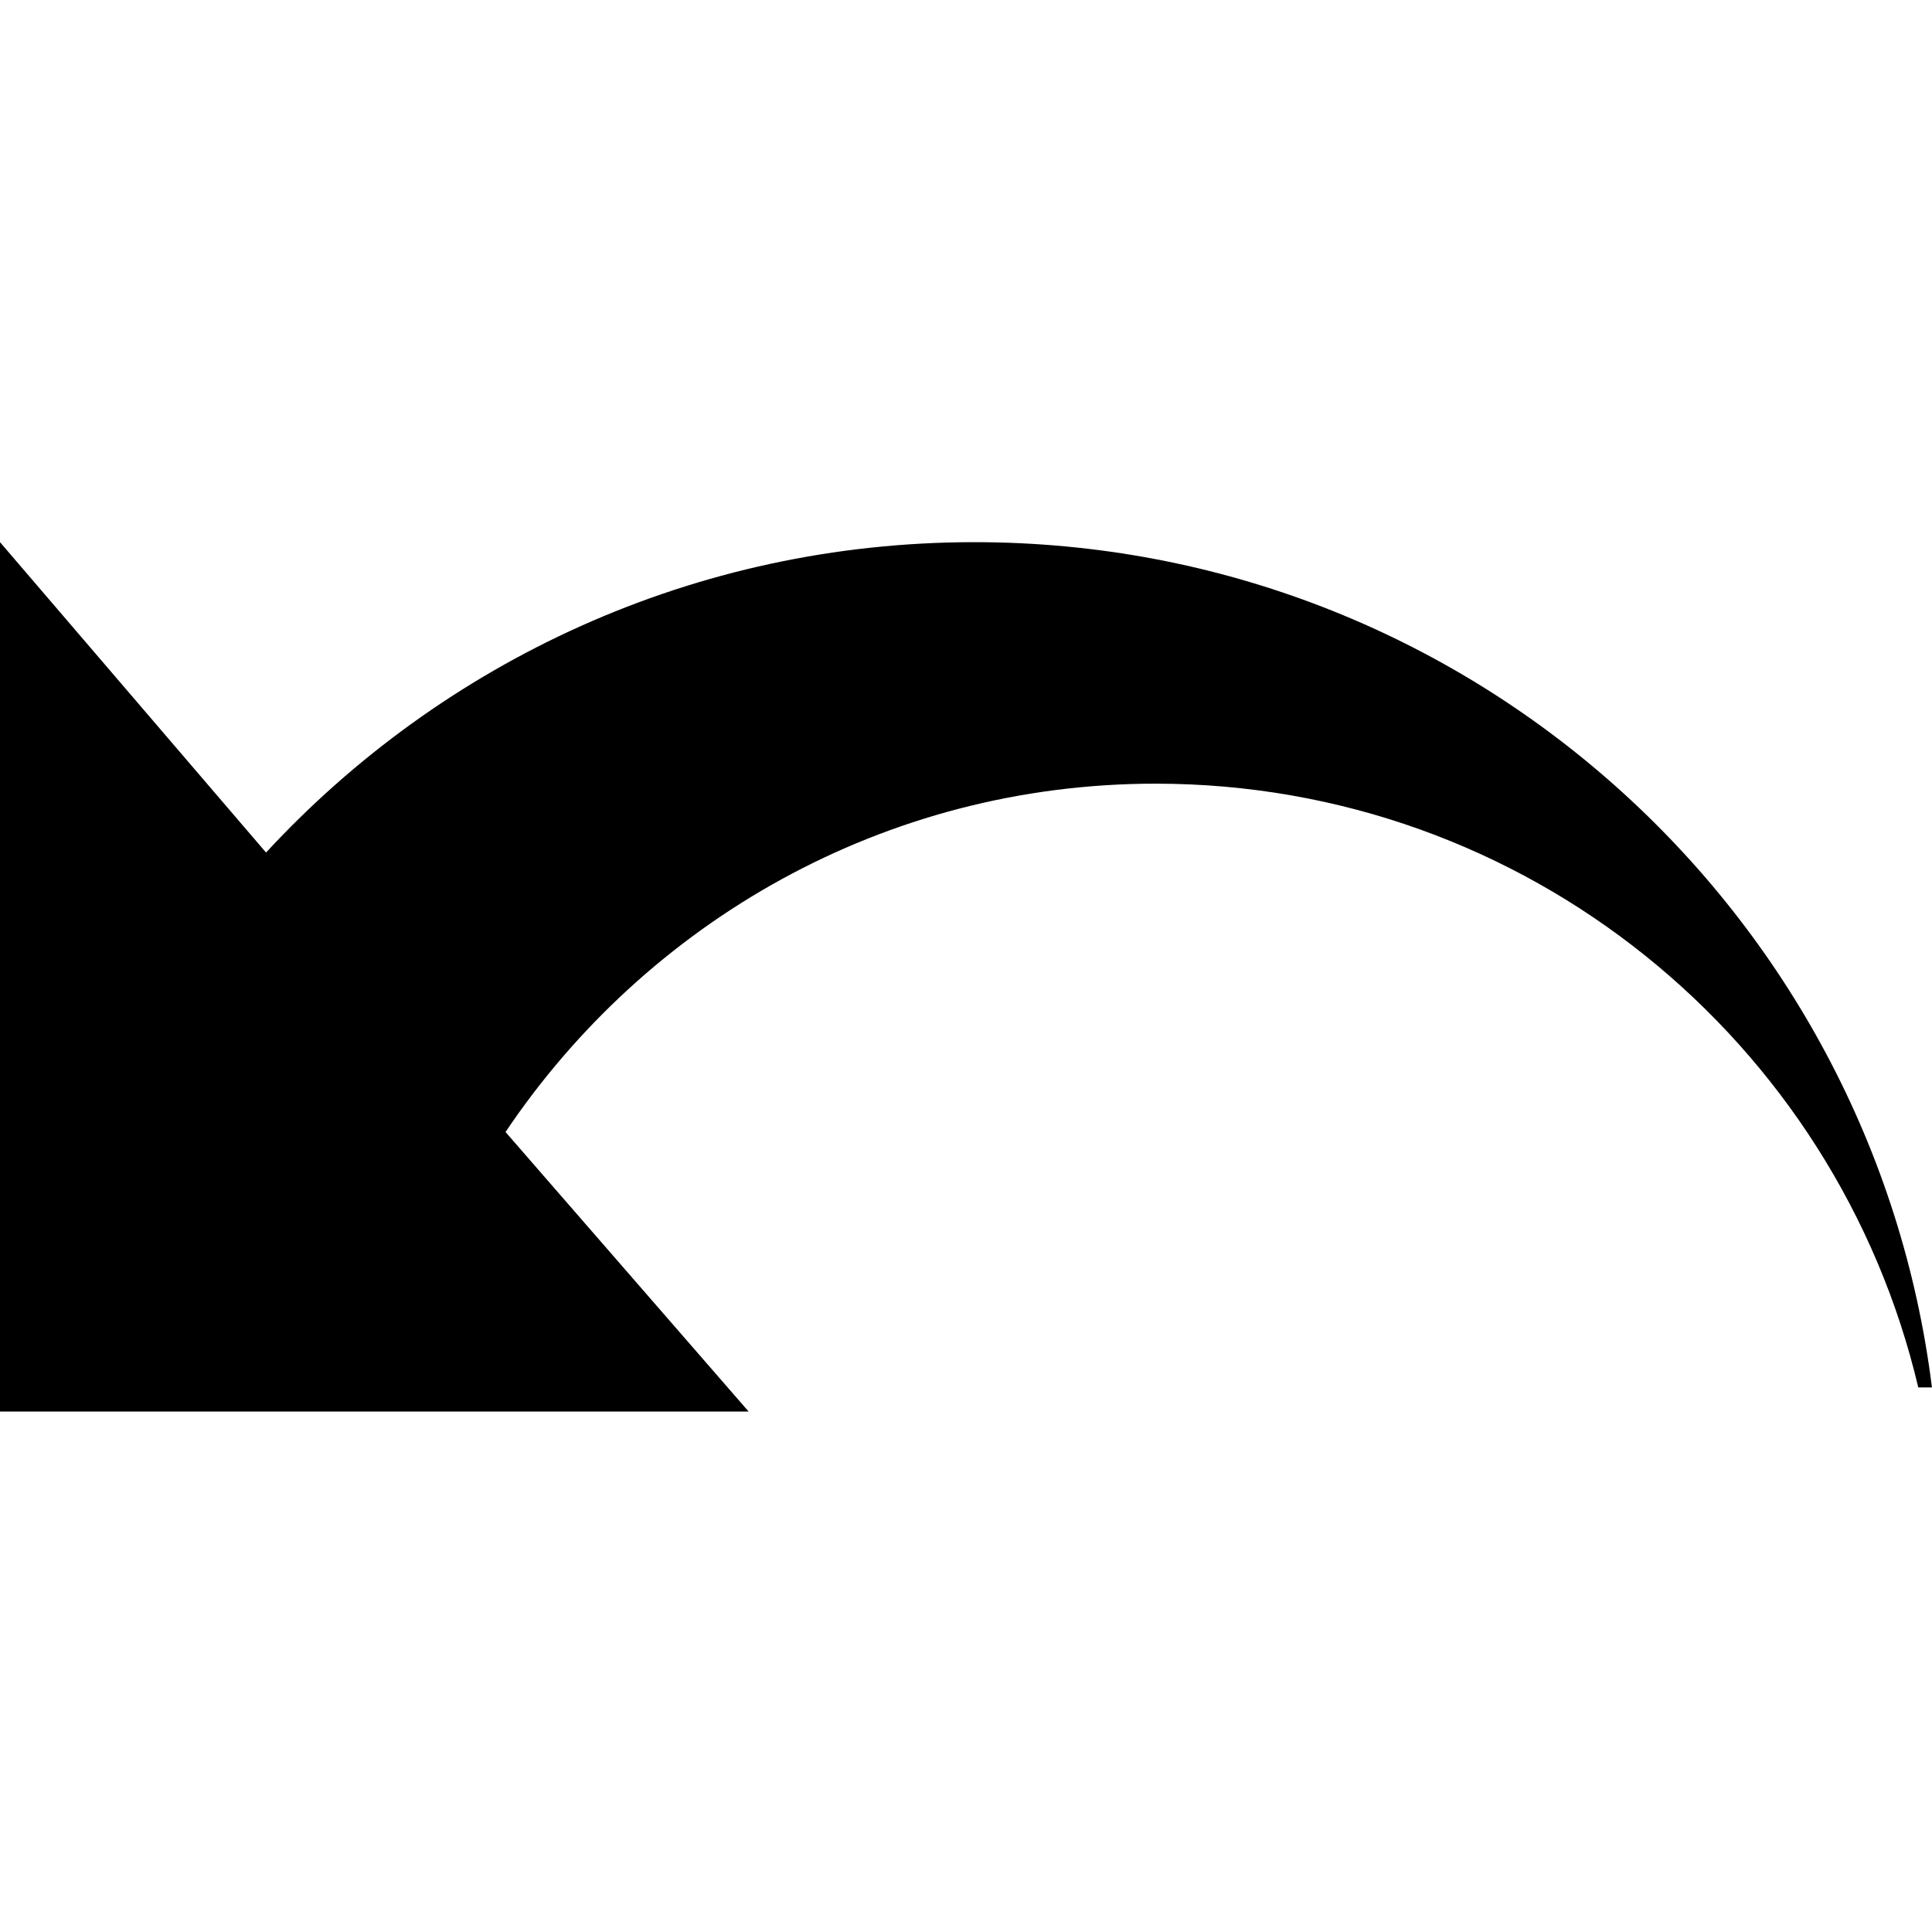
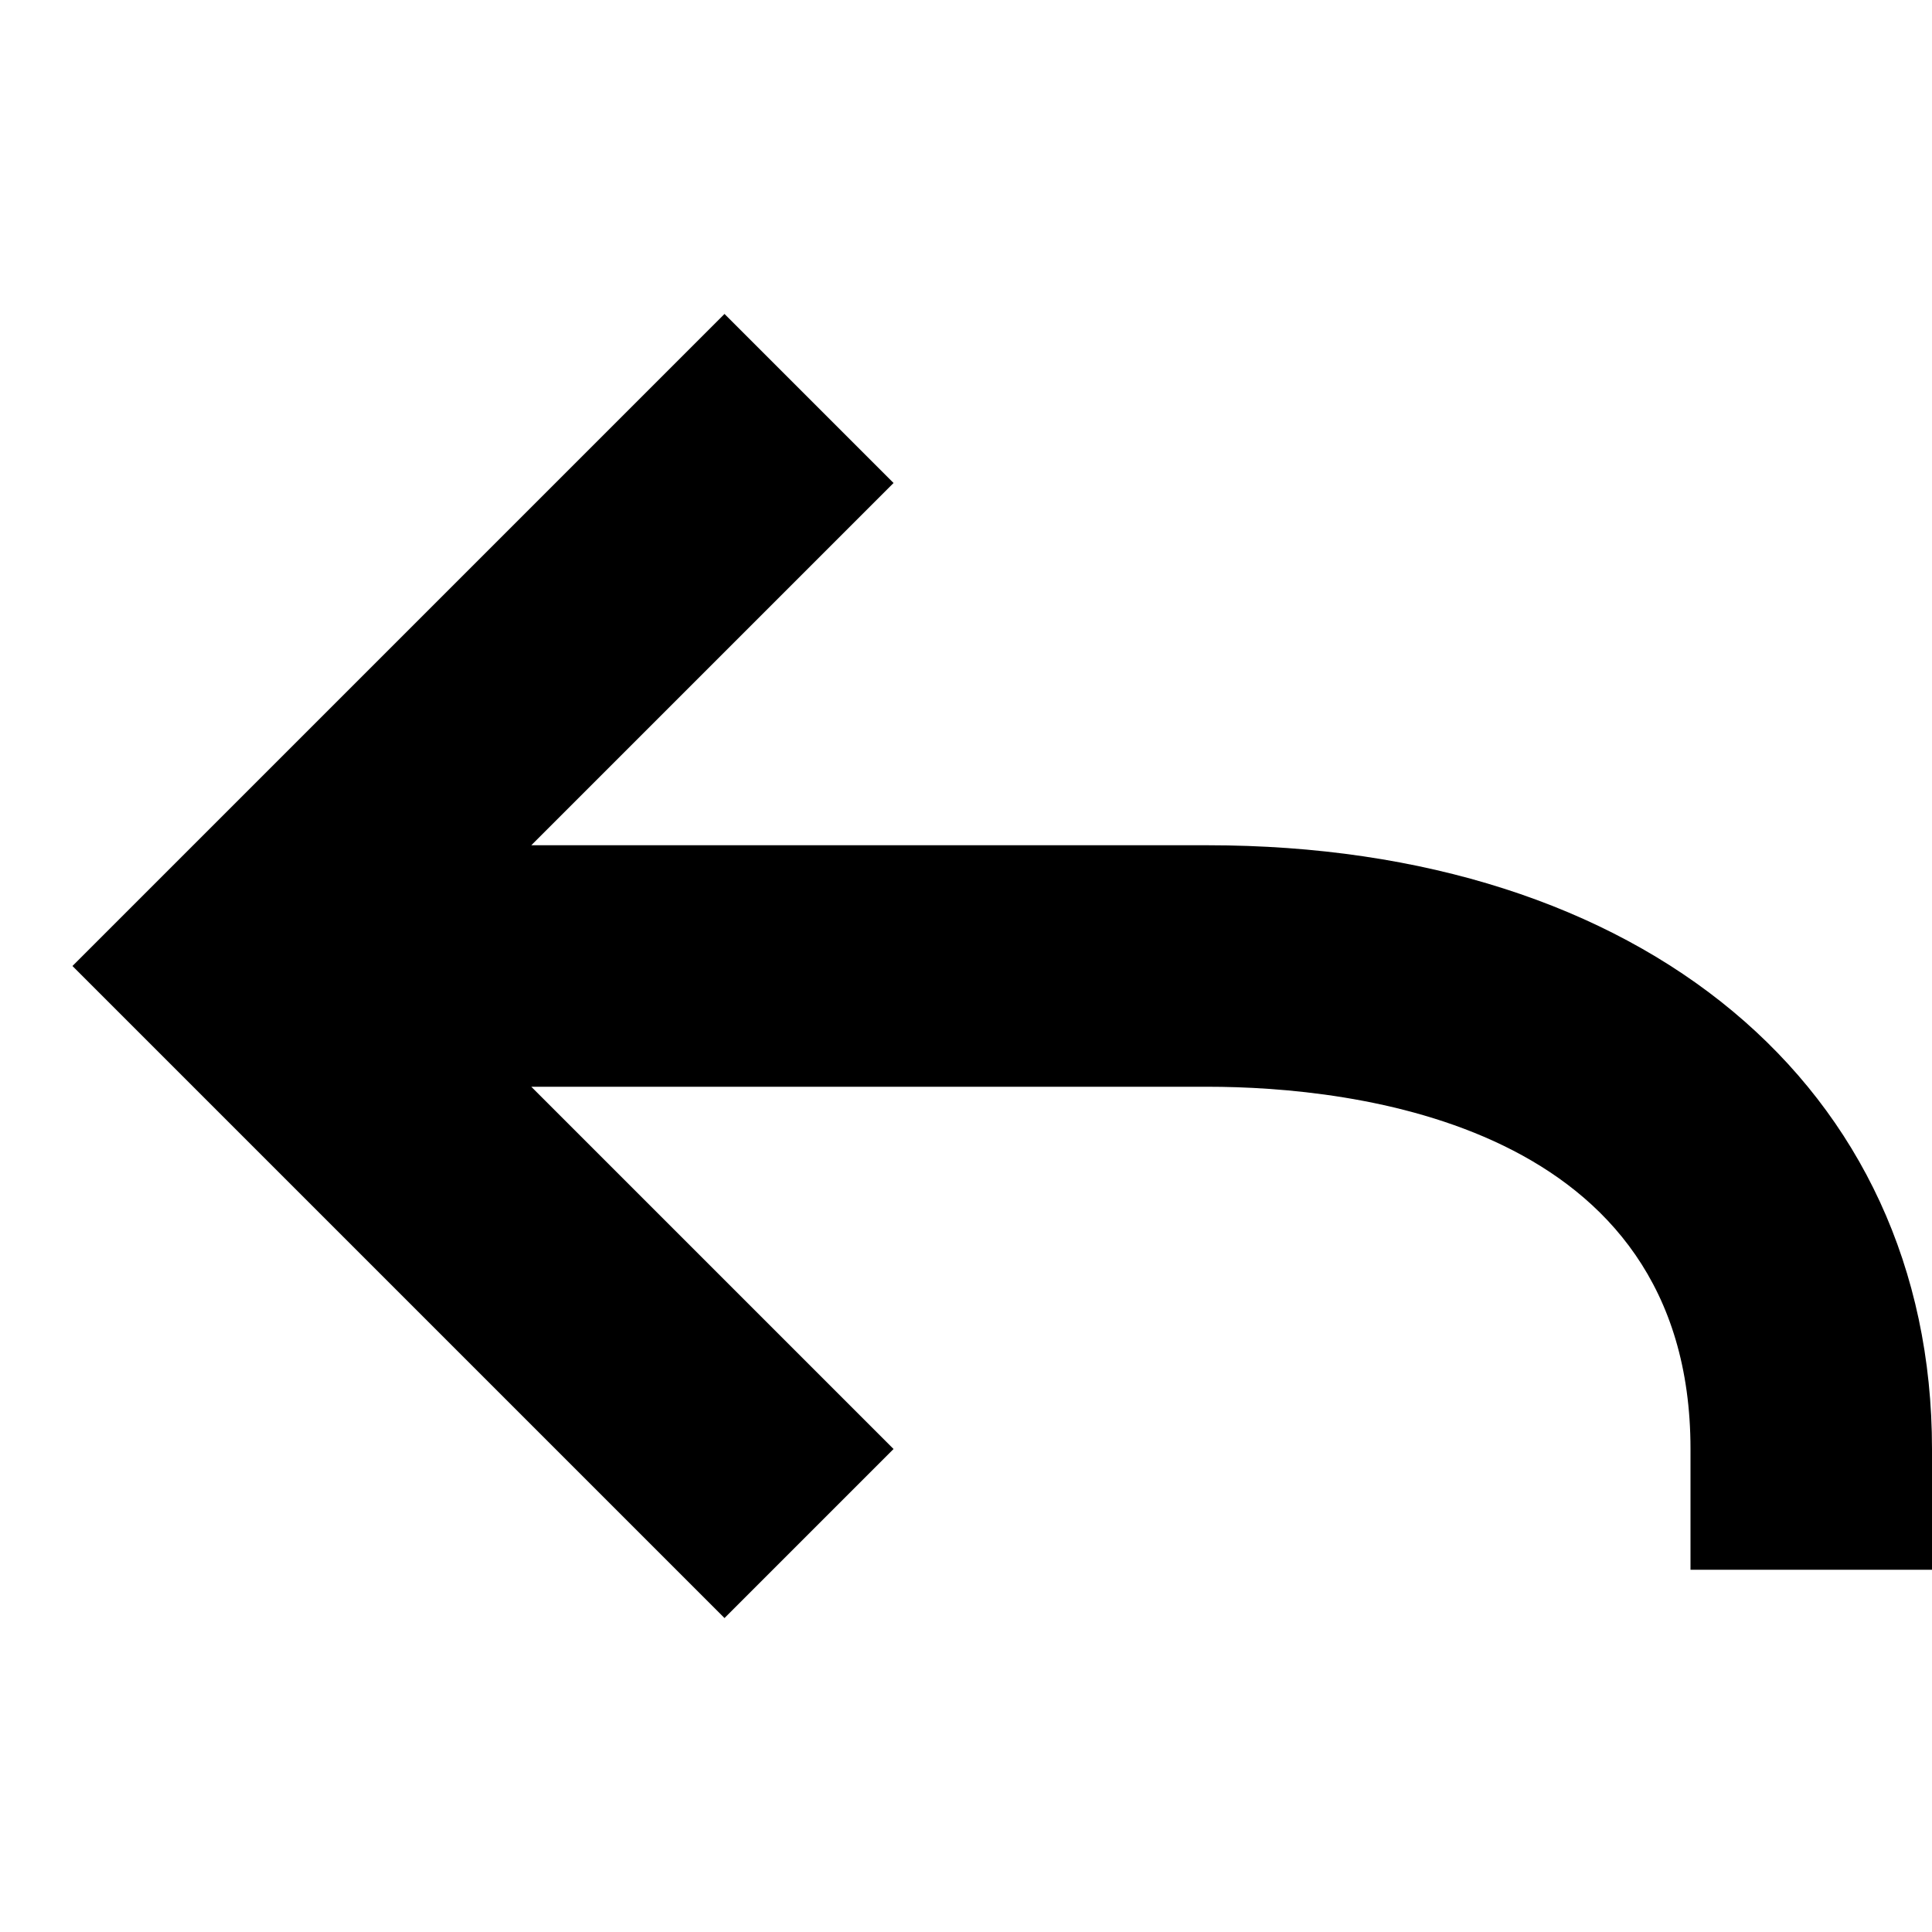
- <svg xmlns="http://www.w3.org/2000/svg" viewBox="0.001 0 800 800">
-   <path d="M403.469 224.5c-116.064 0-220.337 49.609-293.311 128.516L.002 224.5v360h310L209.328 468.739C267.604 382.02 366.066 324.5 478.493 324.5c153.613 0 282.031 106.738 315.82 250h5.664c-24.609-197.265-192.578-350-396.508-350z" />
+ <svg xmlns="http://www.w3.org/2000/svg" version="1.1" viewBox="0 0 16 16">
+   <path d="M10,7H4.4l3-3L6,2.6L0.6,8L6,13.4L7.4,12l-3-3H10c1.2,0,4,0.3,4,3v1h2v-1C16,9,13.6,7,10,7z" />
</svg>
